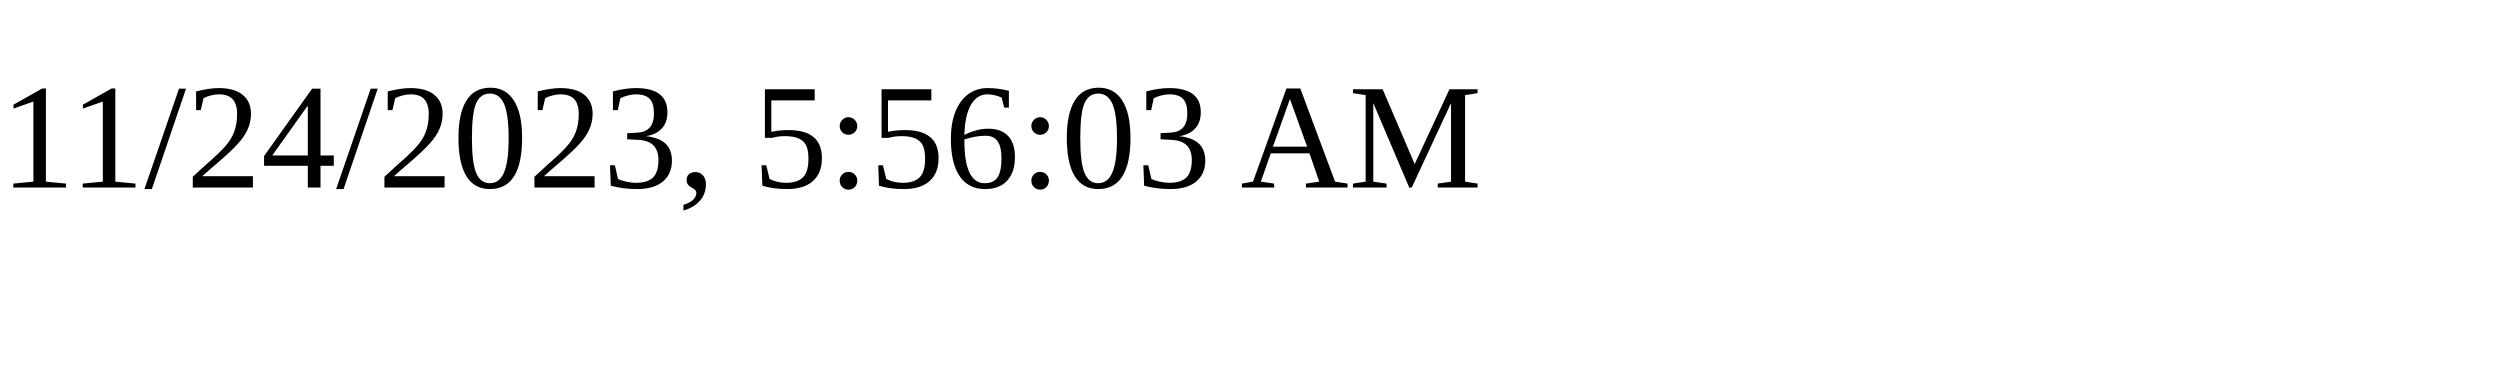
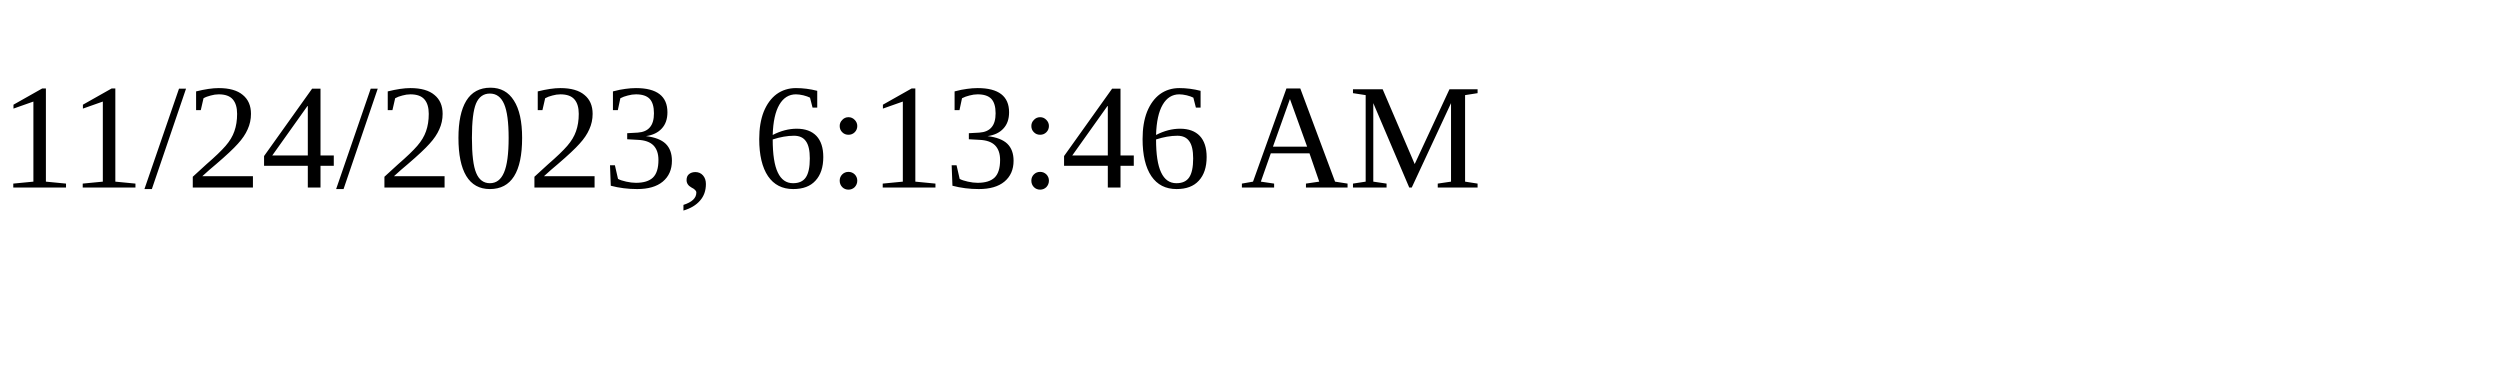
<svg xmlns="http://www.w3.org/2000/svg" height="30" width="200">
-   <text x="0" y="15">11/24/2023, 5:56:03 AM</text>
+   <text x="0" y="15">11/24/2023, 6:13:46 AM</text>
</svg>
